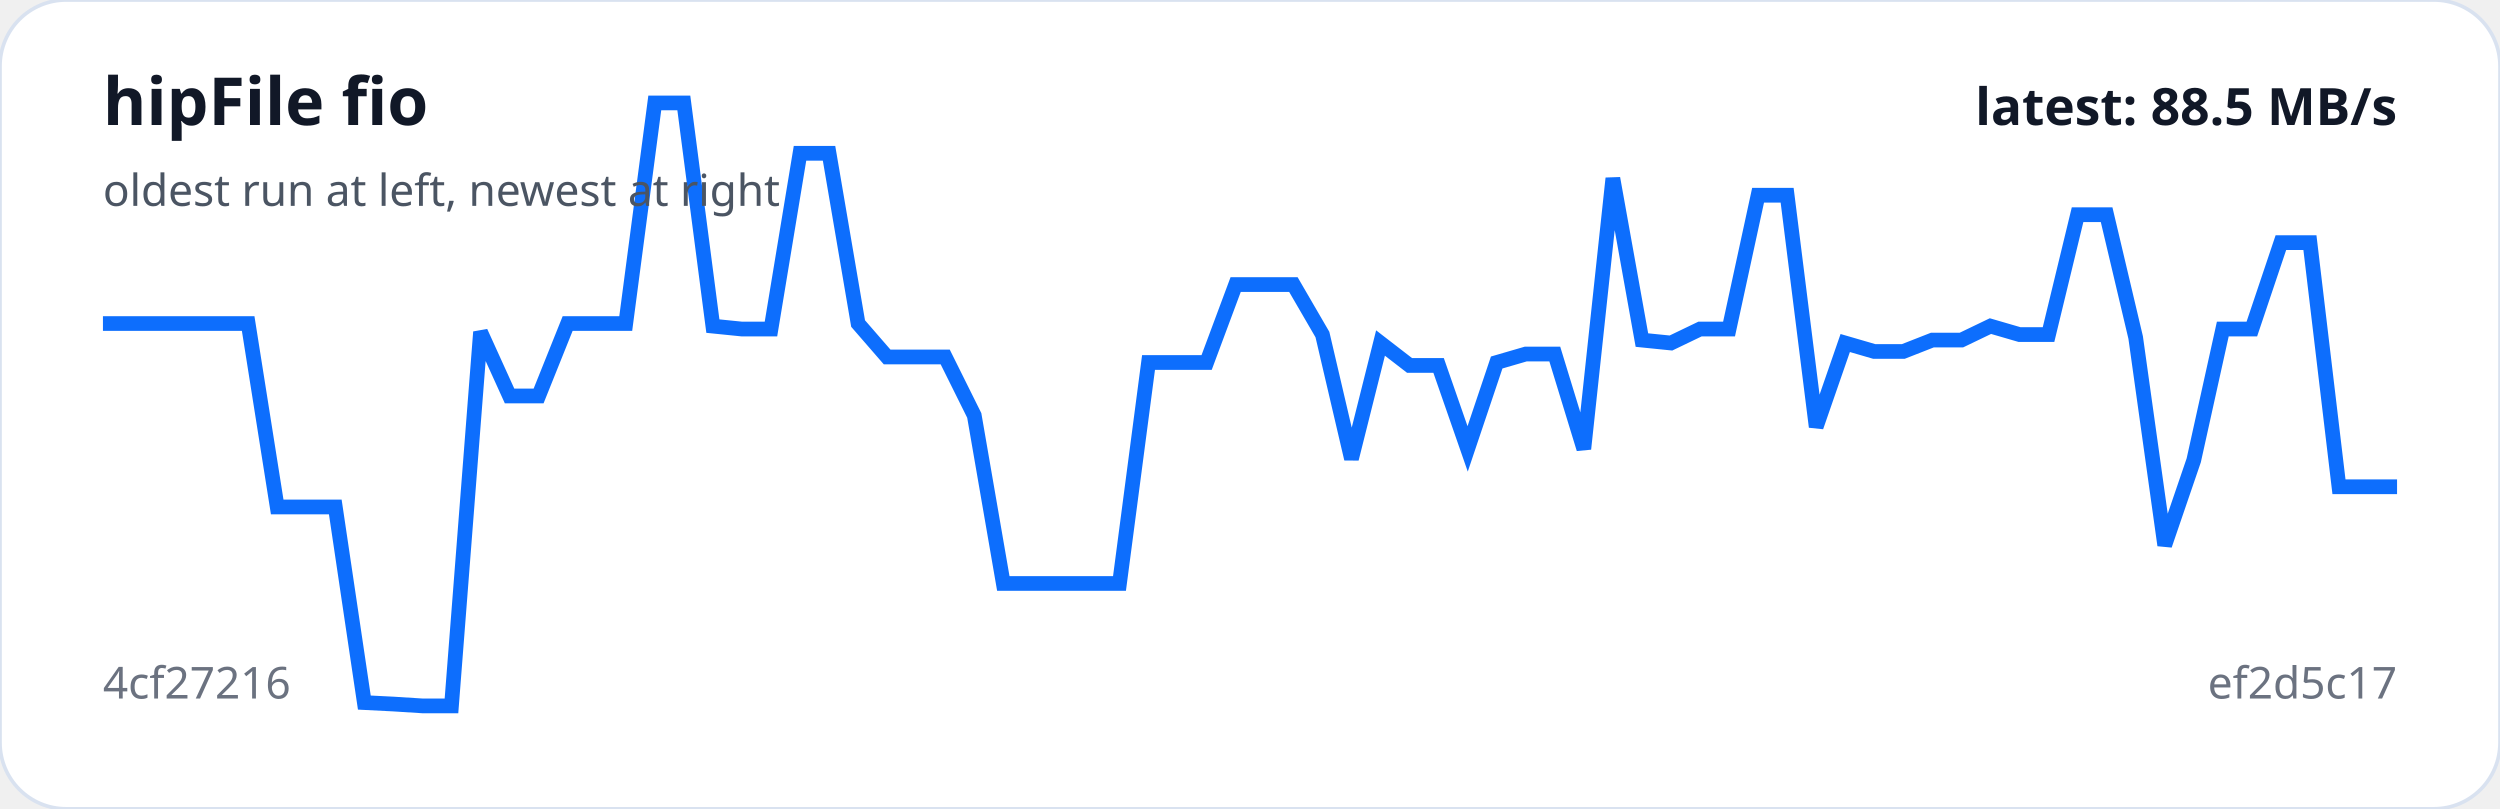
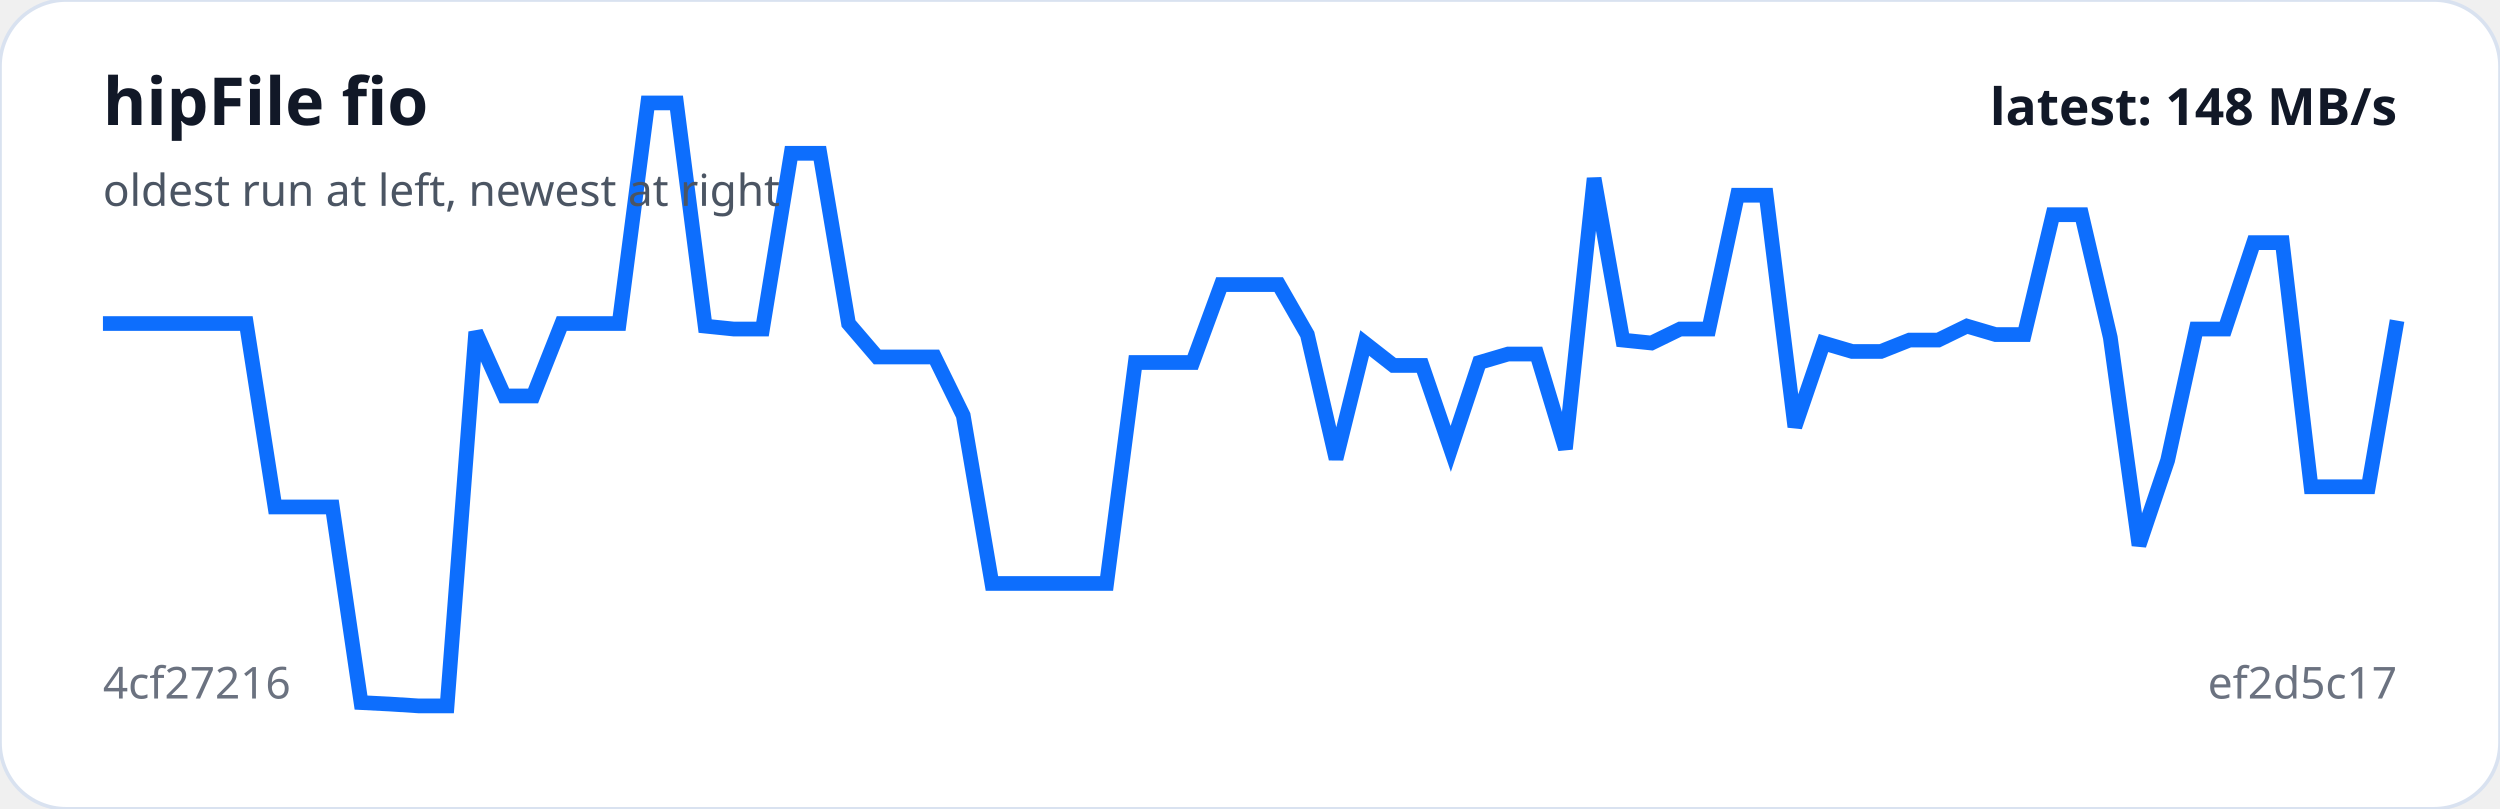
<svg xmlns="http://www.w3.org/2000/svg" viewBox="0 0 680 220" width="100%" role="img" aria-label="hipFile fio trend">
  <rect width="100%" height="100%" rx="18" fill="#ffffff" stroke="#d9e2f0" />
-   <polyline fill="none" stroke="#0d6efd" stroke-width="4" points="28.0,88.0 35.9,88.0 43.8,88.0 51.7,88.0 59.6,88.0 67.5,88.0 75.4,137.9 83.3,137.9 91.2,137.9 99.1,191.1 107.0,191.5 114.9,192.0 122.8,192.0 130.7,90.3 138.6,107.7 146.5,107.7 154.4,88.0 162.3,88.0 170.2,88.0 178.1,28.0 186.0,28.0 193.9,88.7 201.8,89.5 209.7,89.5 217.6,41.7 225.5,41.7 233.4,88.0 241.3,97.1 249.2,97.1 257.1,97.1 265.0,113.0 272.9,158.7 280.8,158.7 288.7,158.7 296.6,158.7 304.5,158.7 312.4,98.6 320.3,98.6 328.2,98.6 336.1,77.4 343.9,77.4 351.8,77.4 359.7,91.0 367.6,124.8 375.5,93.3 383.4,99.4 391.3,99.4 399.2,122.1 407.1,98.6 415.0,96.3 422.9,96.3 430.8,122.1 438.7,48.5 446.6,92.5 454.5,93.3 462.4,89.5 470.3,89.5 478.2,53.1 486.1,53.1 494.0,116.1 501.9,93.3 509.8,95.6 517.7,95.6 525.6,92.5 533.5,92.5 541.4,88.7 549.3,91.0 557.2,91.0 565.1,58.4 573.0,58.4 580.9,91.8 588.8,148.3 596.7,125.2 604.6,89.5 612.5,89.5 620.4,66.0 628.3,66.0 636.2,132.4 644.1,132.4 652.0,132.4" />
+   <polyline fill="none" stroke="#0d6efd" stroke-width="4" points="28.0,88.0 35.8,88.0 43.6,88.0 51.4,88.0 59.2,88.0 67.0,88.0 74.8,137.9 82.6,137.9 90.4,137.9 98.2,191.1 106.0,191.5 113.8,192.0 121.6,192.0 129.4,90.3 137.2,107.7 145.0,107.7 152.8,88.0 160.6,88.0 168.4,88.0 176.2,28.0 184.0,28.0 191.8,88.7 199.6,89.5 207.4,89.5 215.2,41.7 223.0,41.7 230.8,88.0 238.6,97.1 246.4,97.1 254.2,97.1 262.0,113.0 269.8,158.7 277.6,158.7 285.4,158.7 293.2,158.7 301.0,158.7 308.8,98.6 316.6,98.6 324.4,98.6 332.2,77.4 340.0,77.4 347.8,77.4 355.6,91.0 363.4,124.8 371.2,93.3 379.0,99.4 386.8,99.4 394.6,122.1 402.4,98.6 410.2,96.3 418.0,96.3 425.8,122.1 433.6,48.5 441.4,92.5 449.2,93.3 457.0,89.5 464.8,89.5 472.6,53.1 480.4,53.1 488.2,116.1 496.0,93.3 503.8,95.6 511.6,95.6 519.4,92.5 527.2,92.5 535.0,88.7 542.8,91.0 550.6,91.0 558.4,58.4 566.2,58.4 574.0,91.8 581.8,148.3 589.6,125.2 597.4,89.5 605.2,89.5 613.0,66.0 620.8,66.0 628.6,132.4 636.4,132.4 644.2,132.4 652.0,87.2" />
  <text x="28" y="34" fill="#111827" font-family="system-ui,sans-serif" font-size="18" font-weight="700">hipFile fio</text>
  <text x="28" y="56" fill="#4b5563" font-family="system-ui,sans-serif" font-size="12">oldest run at left, newest at right</text>
  <text x="28" y="190" fill="#6b7280" font-family="system-ui,sans-serif" font-size="12">4cf27216</text>
  <text x="652" y="190" text-anchor="end" fill="#6b7280" font-family="system-ui,sans-serif" font-size="12">ef2d5c17</text>
-   <text x="652" y="34" text-anchor="end" fill="#111827" font-family="system-ui,sans-serif" font-size="14" font-weight="700">latest: 88.5 MB/s</text>
+   <text x="652" y="34" text-anchor="end" fill="#111827" font-family="system-ui,sans-serif" font-size="14" font-weight="700">latest: 148 MB/s</text>
</svg>
